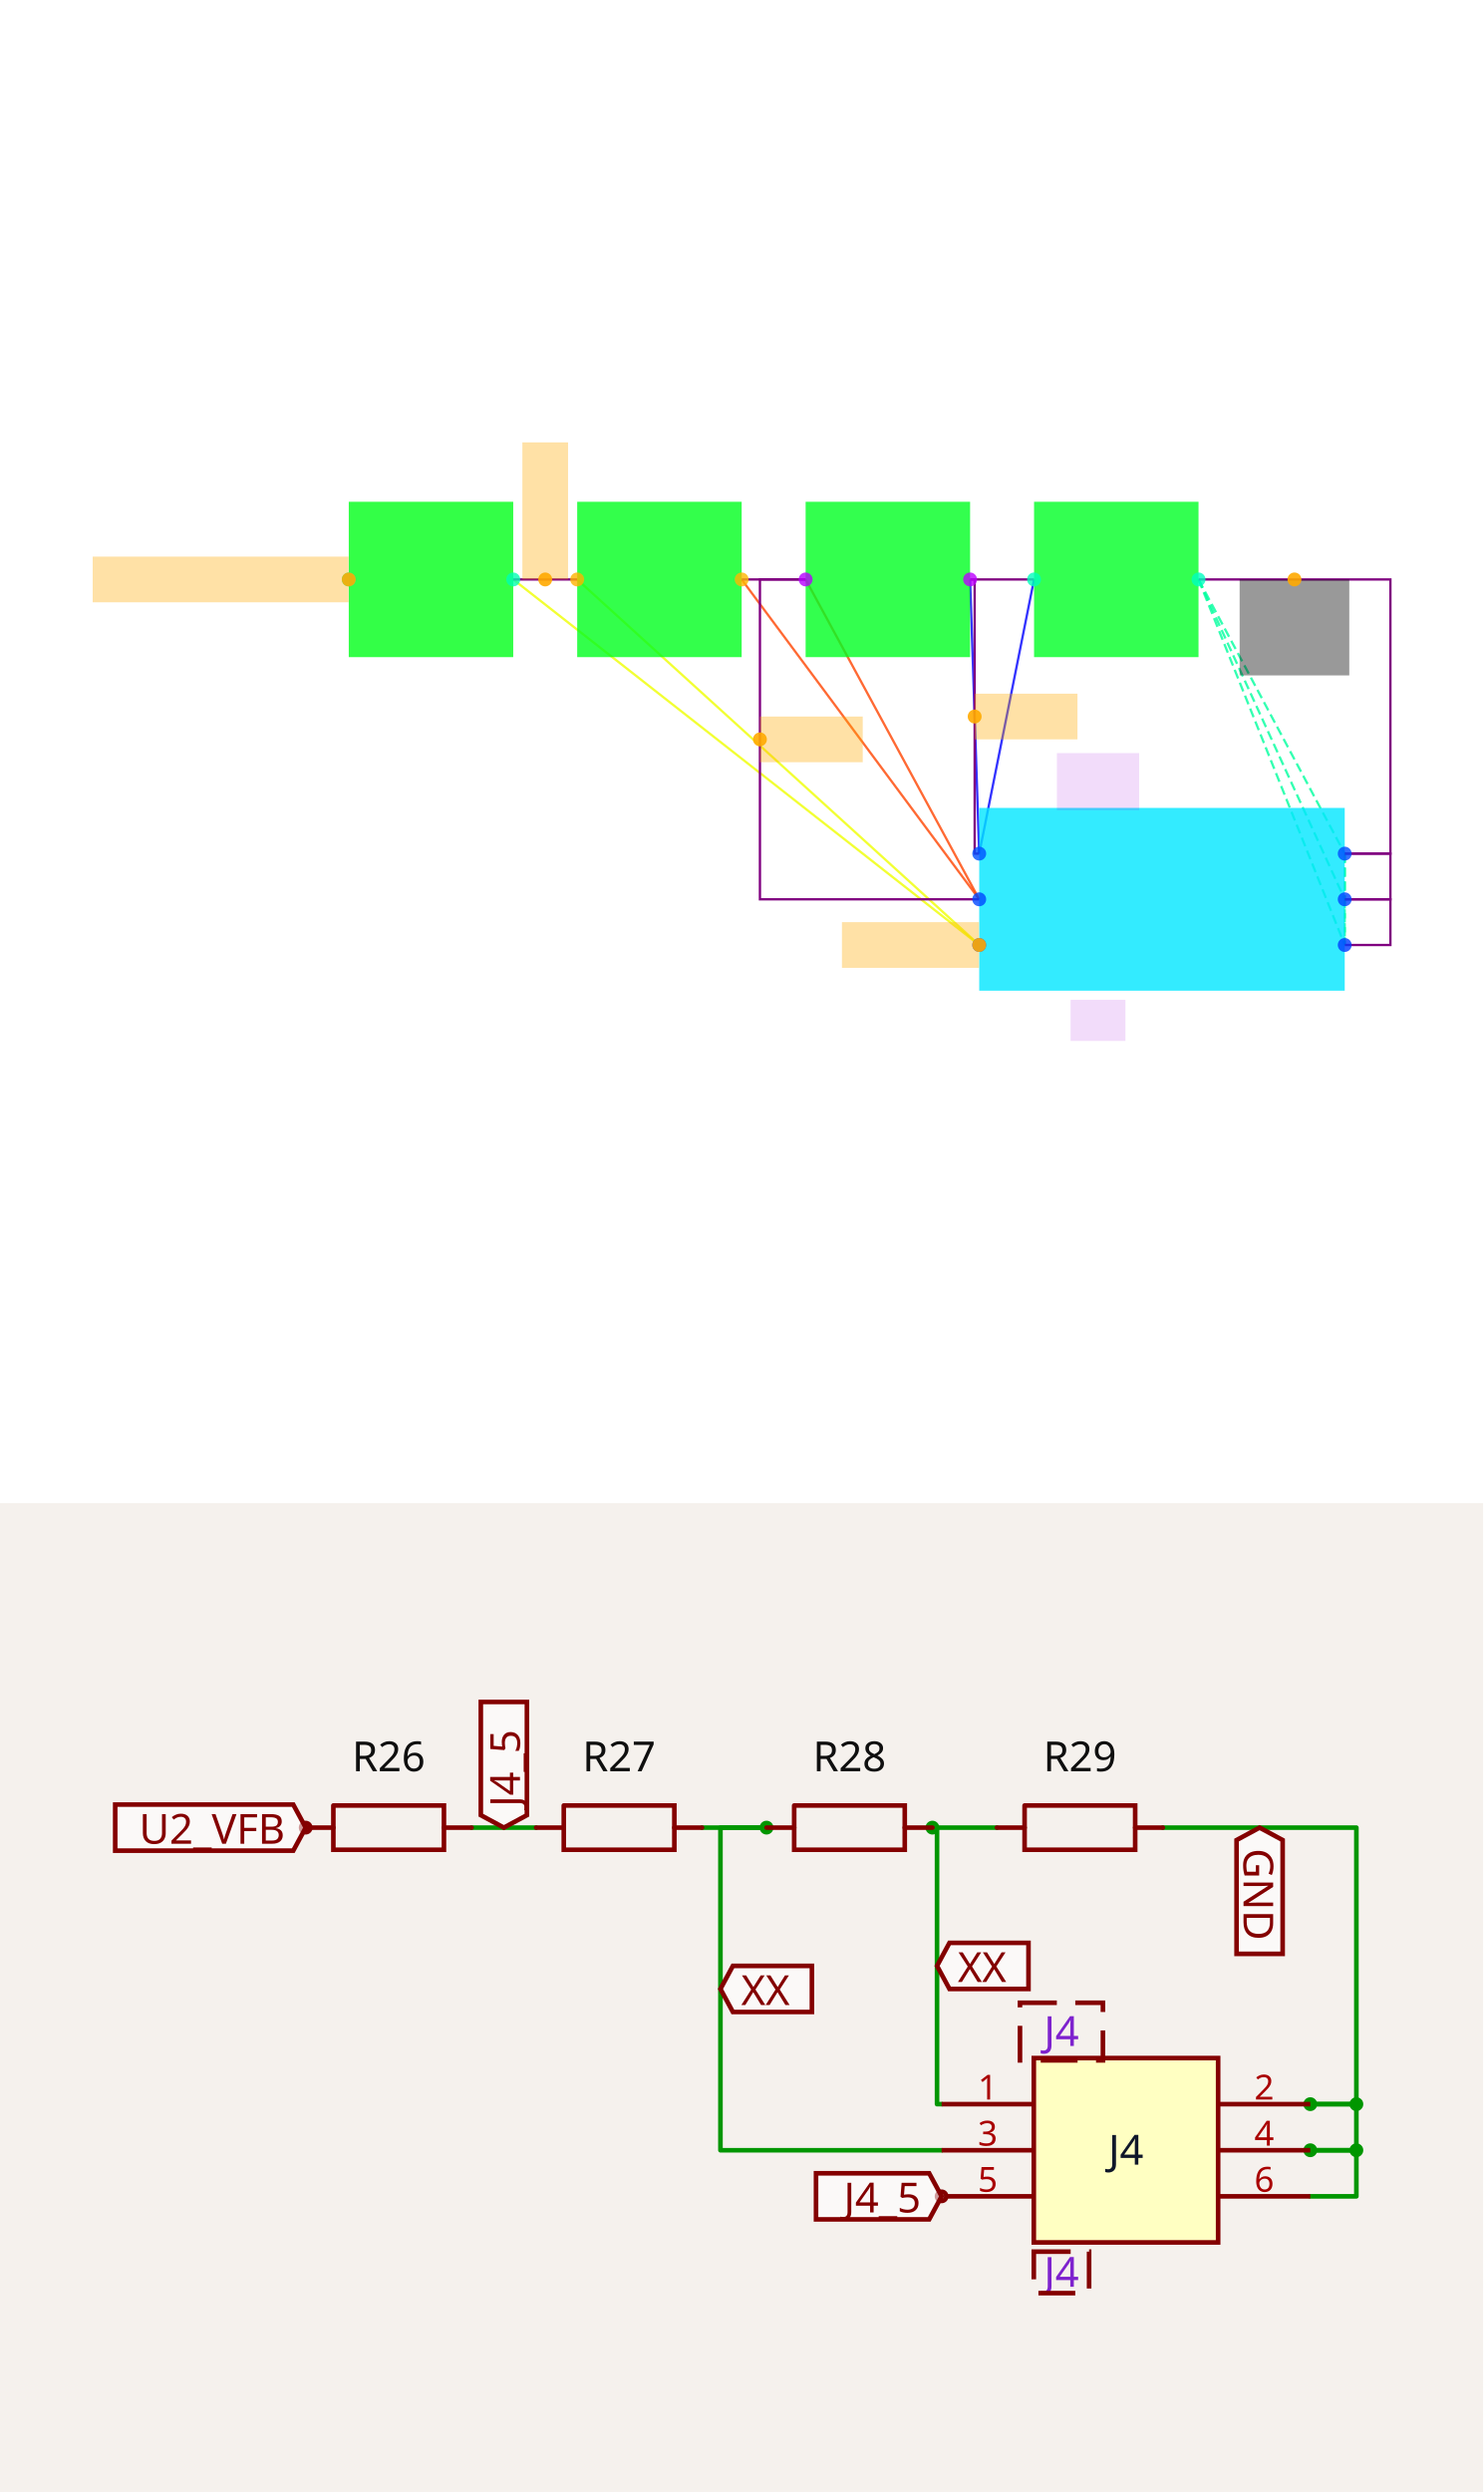
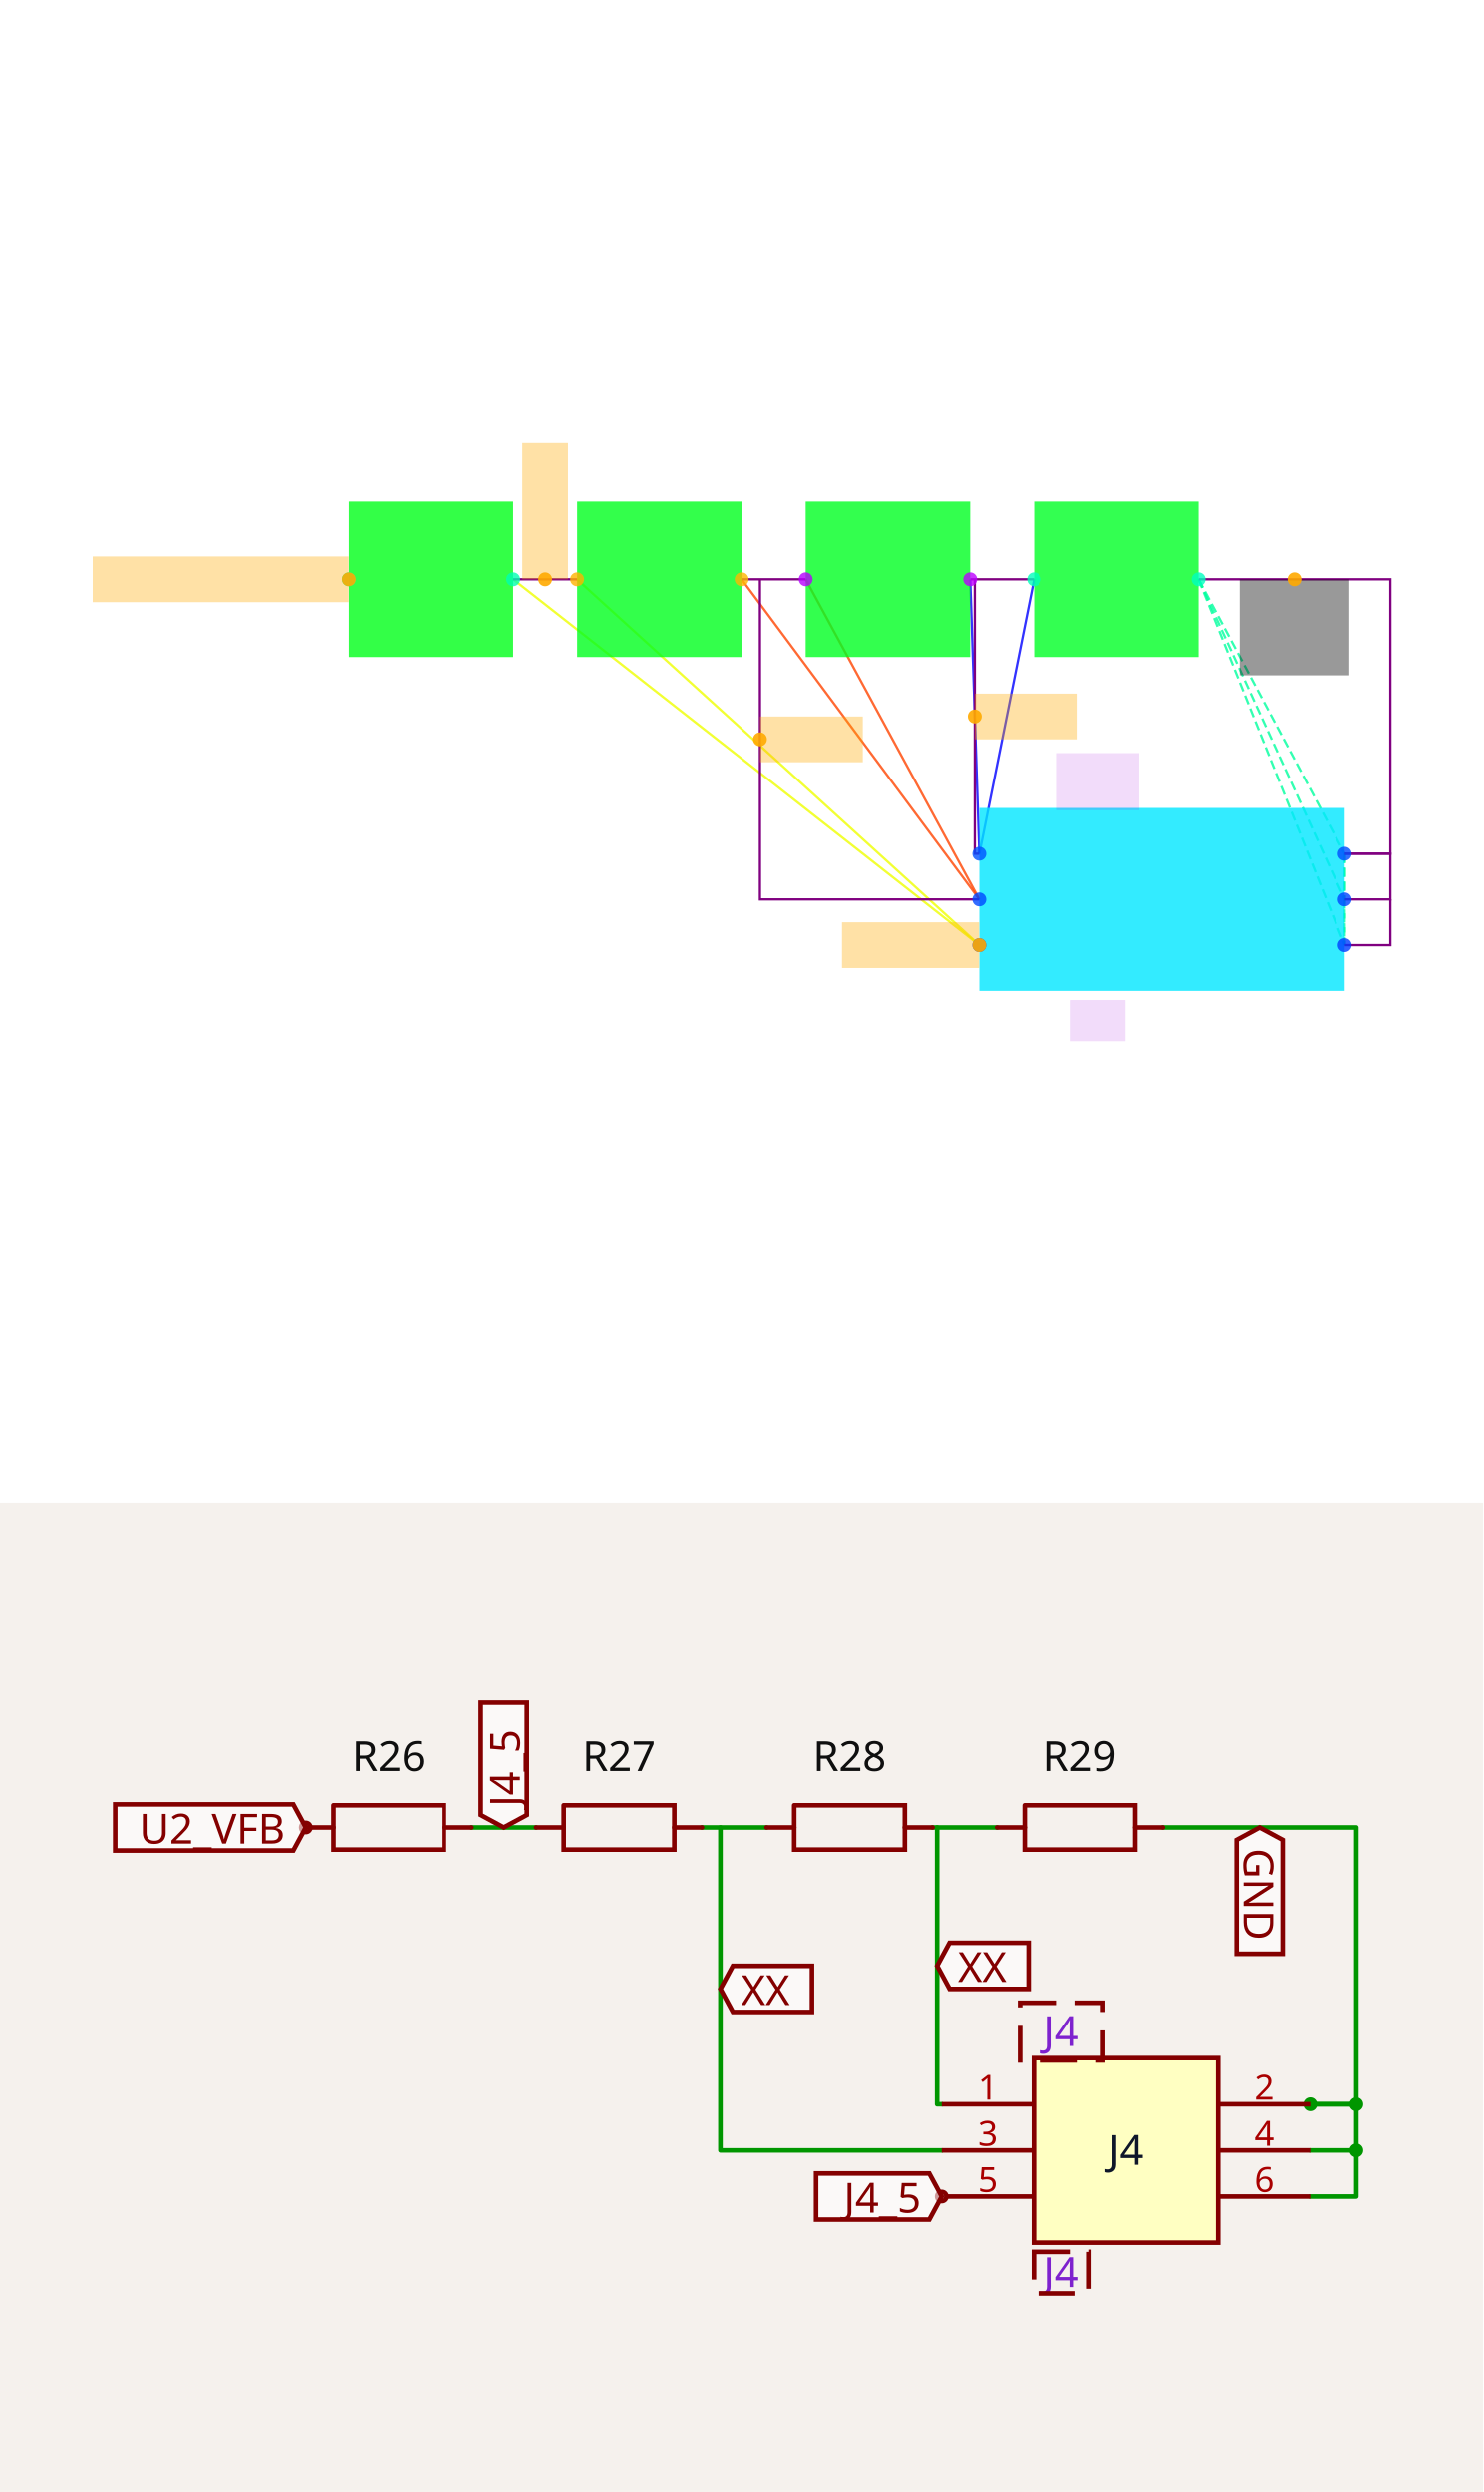
<svg xmlns="http://www.w3.org/2000/svg" width="1200" height="2016" viewBox="0 0 1200 2016" role="img" aria-label="Solver debug visualization on top and Circuit JSON schematic on the bottom">
  <g transform="translate(0, 0) scale(1.875, 1.875) translate(0, 0)">
    <rect width="100%" height="100%" fill="white" />
    <g>
      <polyline data-points="9.6,0.4 7.5600000000000005,2" data-type="line" data-label="" points="422.566,407.731 221.475,250.012" fill="none" stroke="hsl(64, 100%, 50%, 0.8)" stroke-width="1px" />
    </g>
    <g>
      <polyline data-points="9.6,0.4 7.839999999999999,2" data-type="line" data-label="" points="422.566,407.731 249.076,250.012" fill="none" stroke="hsl(64, 100%, 50%, 0.8)" stroke-width="1px" />
    </g>
    <g>
      <polyline data-points="9.6,0.6 8.559999999999999,2" data-type="line" data-label="" points="422.566,388.016 320.049,250.012" fill="none" stroke="hsl(16, 100%, 50%, 0.8)" stroke-width="1px" />
    </g>
    <g>
      <polyline data-points="9.6,0.6 8.84,2" data-type="line" data-label="" points="422.566,388.016 347.65,250.012" fill="none" stroke="hsl(16, 100%, 50%, 0.8)" stroke-width="1px" />
    </g>
    <g>
      <polyline data-points="9.6,0.8 9.559999999999999,2" data-type="line" data-label="" points="422.566,368.301 418.623,250.012" fill="none" stroke="hsl(240, 100%, 50%, 0.8)" stroke-width="1px" />
    </g>
    <g>
      <polyline data-points="9.6,0.8 9.84,2" data-type="line" data-label="" points="422.566,368.301 446.224,250.012" fill="none" stroke="hsl(240, 100%, 50%, 0.8)" stroke-width="1px" />
    </g>
    <g>
      <polyline data-points="10.559999999999999,2 11.200000000000001,0.8" data-type="line" data-label="" points="517.198,250.012 580.285,368.301" fill="none" stroke="hsl(157, 100%, 50%, 0.8)" stroke-width="1px" stroke-dasharray="4 2" />
    </g>
    <g>
      <polyline data-points="10.559999999999999,2 11.200000000000001,0.6" data-type="line" data-label="" points="517.198,250.012 580.285,388.016" fill="none" stroke="hsl(157, 100%, 50%, 0.8)" stroke-width="1px" stroke-dasharray="4 2" />
    </g>
    <g>
      <polyline data-points="10.559999999999999,2 11.200000000000001,0.4" data-type="line" data-label="" points="517.198,250.012 580.285,407.731" fill="none" stroke="hsl(157, 100%, 50%, 0.8)" stroke-width="1px" stroke-dasharray="4 2" />
    </g>
    <g>
      <polyline data-points="11.200000000000001,0.8 11.200000000000001,0.6" data-type="line" data-label="" points="580.285,368.301 580.285,388.016" fill="none" stroke="hsl(157, 100%, 50%, 0.8)" stroke-width="1px" stroke-dasharray="4 2" />
    </g>
    <g>
      <polyline data-points="11.200000000000001,0.8 11.200000000000001,0.4" data-type="line" data-label="" points="580.285,368.301 580.285,407.731" fill="none" stroke="hsl(157, 100%, 50%, 0.8)" stroke-width="1px" stroke-dasharray="4 2" />
    </g>
    <g>
      <polyline data-points="11.200000000000001,0.6 11.200000000000001,0.4" data-type="line" data-label="" points="580.285,388.016 580.285,407.731" fill="none" stroke="hsl(157, 100%, 50%, 0.8)" stroke-width="1px" stroke-dasharray="4 2" />
    </g>
    <g>
      <polyline data-points="7.839999999999999,2 7.5600000000000005,2" data-type="line" data-label="" points="249.076,250.012 221.475,250.012" fill="none" stroke="purple" stroke-width="1px" />
    </g>
    <g>
-       <polyline data-points="8.84,2 8.64,2 8.64,0.6 9.6,0.6" data-type="line" data-label="" points="347.65,250.012 327.935,250.012 327.935,388.016 422.566,388.016" fill="none" stroke="purple" stroke-width="1px" />
-     </g>
-     <g>
-       <polyline data-points="8.559999999999999,2 8.84,2" data-type="line" data-label="" points="320.049,250.012 347.65,250.012" fill="none" stroke="purple" stroke-width="1px" />
-     </g>
-     <g>
-       <polyline data-points="9.559999999999999,2 9.579999999999998,2 9.579999999999998,0.8 9.6,0.8" data-type="line" data-label="" points="418.623,250.012 420.595,250.012 420.595,368.301 422.566,368.301" fill="none" stroke="purple" stroke-width="1px" />
-     </g>
-     <g>
-       <polyline data-points="9.84,2 9.559999999999999,2" data-type="line" data-label="" points="446.224,250.012 418.623,250.012" fill="none" stroke="purple" stroke-width="1px" />
+       <polyline data-points="8.64,2 8.64,0.6 9.6,0.6" data-type="line" data-label="" points="327.935,250.012 327.935,388.016 422.566,388.016" fill="none" stroke="purple" stroke-width="1px" />
+     </g>
+     <g>
+       <polyline data-points="8.84,2 8.559999999999999,2" data-type="line" data-label="" points="347.65,250.012 320.049,250.012" fill="none" stroke="purple" stroke-width="1px" />
+     </g>
+     <g>
+       <polyline data-points="9.579999999999998,2 9.579999999999998,0.8 9.6,0.8" data-type="line" data-label="" points="420.595,250.012 420.595,368.301 422.566,368.301" fill="none" stroke="purple" stroke-width="1px" />
+     </g>
+     <g>
+       <polyline data-points="9.559999999999999,2 9.84,2" data-type="line" data-label="" points="418.623,250.012 446.224,250.012" fill="none" stroke="purple" stroke-width="1px" />
    </g>
    <g>
      <polyline data-points="11.200000000000001,0.6 11.4,0.6 11.4,0.8 11.200000000000001,0.8" data-type="line" data-label="" points="580.285,388.016 600,388.016 600,368.301 580.285,368.301" fill="none" stroke="purple" stroke-width="1px" />
    </g>
    <g>
-       <polyline data-points="11.200000000000001,0.4 11.4,0.4 11.4,0.6 11.200000000000001,0.6" data-type="line" data-label="" points="580.285,407.731 600,407.731 600,388.016 580.285,388.016" fill="none" stroke="purple" stroke-width="1px" />
+       <polyline data-points="11.200000000000001,0.4 11.4,0.4 11.4,0.6" data-type="line" data-label="" points="580.285,407.731 600,407.731 600,388.016" fill="none" stroke="purple" stroke-width="1px" />
    </g>
    <g>
      <polyline data-points="10.559999999999999,2 11.4,2 11.4,0.8 11.200000000000001,0.8" data-type="line" data-label="" points="517.198,250.012 600,250.012 600,368.301 580.285,368.301" fill="none" stroke="purple" stroke-width="1px" />
    </g>
    <g>
      <rect data-type="rect" data-label="R26" data-x="7.2" data-y="2" x="150.502" y="216.497" width="70.973" height="67.03" fill="hsl(126, 100%, 50%, 0.8)" stroke="black" stroke-width="0.01" />
    </g>
    <g>
      <rect data-type="rect" data-label="R27" data-x="8.2" data-y="2" x="249.076" y="216.497" width="70.973" height="67.03" fill="hsl(127, 100%, 50%, 0.8)" stroke="black" stroke-width="0.01" />
    </g>
    <g>
      <rect data-type="rect" data-label="R28" data-x="9.2" data-y="2" x="347.65" y="216.497" width="70.973" height="67.03" fill="hsl(128, 100%, 50%, 0.8)" stroke="black" stroke-width="0.01" />
    </g>
    <g>
      <rect data-type="rect" data-label="R29" data-x="10.2" data-y="2" x="446.224" y="216.497" width="70.973" height="67.03" fill="hsl(129, 100%, 50%, 0.8)" stroke="black" stroke-width="0.01" />
    </g>
    <g>
      <rect data-type="rect" data-label="J4" data-x="10.4" data-y="0.6" x="422.566" y="348.587" width="157.719" height="78.859" fill="hsl(186, 100%, 50%, 0.8)" stroke="black" stroke-width="0.01" />
    </g>
    <g>
      <rect data-type="rect" data-label="J4" data-x="10.12" data-y="0.07" x="461.996" y="431.389" width="23.658" height="17.743" fill="rgba(160, 0, 220, 0.14)" stroke="black" stroke-width="0.01" />
    </g>
    <g>
      <rect data-type="rect" data-label="J4" data-x="10.12" data-y="1.115" x="456.082" y="324.929" width="35.487" height="24.644" fill="rgba(160, 0, 220, 0.14)" stroke="black" stroke-width="0.01" />
    </g>
    <g>
      <rect data-type="rect" data-label="netId: U2_VFB globalConnNetId: connectivity_net3" data-x="6.278999999999999" data-y="2" x="40" y="240.155" width="110.403" height="19.715" fill="hsl(40, 100%, 50%, 0.35)" stroke="black" stroke-width="0.01" />
    </g>
    <g>
      <rect data-type="rect" data-label="netId: 4-Cell/J4-R27 globalConnNetId: connectivity_net0" data-x="9.299" data-y="0.4" x="363.323" y="397.874" width="59.145" height="19.715" fill="hsl(40, 100%, 50%, 0.35)" stroke="black" stroke-width="0.01" />
    </g>
    <g>
      <rect data-type="rect" data-label="netId: 4-Cell/J4-R27 globalConnNetId: connectivity_net0" data-x="7.699999999999999" data-y="2.3" x="225.418" y="190.868" width="19.715" height="59.145" fill="hsl(40, 100%, 50%, 0.35)" stroke="black" stroke-width="0.01" />
    </g>
    <g>
      <rect data-type="rect" data-label="netId: 3-Cell/J4-R28 globalConnNetId: connectivity_net1" data-x="8.865" data-y="1.3" x="327.935" y="309.157" width="44.358" height="19.715" fill="hsl(40, 100%, 50%, 0.35)" stroke="black" stroke-width="0.01" />
    </g>
    <g>
      <rect data-type="rect" data-label="netId: 2-Cell/J4-R28 globalConnNetId: connectivity_net2" data-x="9.804999999999998" data-y="1.4" x="420.595" y="299.299" width="44.358" height="19.715" fill="hsl(40, 100%, 50%, 0.35)" stroke="black" stroke-width="0.01" />
    </g>
    <g>
      <rect data-type="rect" data-label="netId: GND globalConnNetId: connectivity_net4" data-x="10.98" data-y="1.79" x="534.941" y="250.012" width="47.316" height="41.401" fill="#00000066" stroke="#000000" stroke-width="0.01" />
    </g>
    <g>
      <circle data-type="point" data-label="1 x-" data-x="6.84" data-y="2" cx="150.502" cy="250.012" r="3" fill="hsl(161, 100%, 50%, 0.8)" />
    </g>
    <g>
      <circle data-type="point" data-label="2 x+" data-x="7.5600000000000005" data-y="2" cx="221.475" cy="250.012" r="3" fill="hsl(162, 100%, 50%, 0.8)" />
    </g>
    <g>
      <circle data-type="point" data-label="1 x-" data-x="7.839999999999999" data-y="2" cx="249.076" cy="250.012" r="3" fill="hsl(42, 100%, 50%, 0.8)" />
    </g>
    <g>
      <circle data-type="point" data-label="2 x+" data-x="8.559999999999999" data-y="2" cx="320.049" cy="250.012" r="3" fill="hsl(43, 100%, 50%, 0.8)" />
    </g>
    <g>
      <circle data-type="point" data-label="1 x-" data-x="8.84" data-y="2" cx="347.65" cy="250.012" r="3" fill="hsl(283, 100%, 50%, 0.8)" />
    </g>
    <g>
      <circle data-type="point" data-label="2 x+" data-x="9.559999999999999" data-y="2" cx="418.623" cy="250.012" r="3" fill="hsl(284, 100%, 50%, 0.8)" />
    </g>
    <g>
      <circle data-type="point" data-label="1 x-" data-x="9.84" data-y="2" cx="446.224" cy="250.012" r="3" fill="hsl(164, 100%, 50%, 0.8)" />
    </g>
    <g>
      <circle data-type="point" data-label="2 x+" data-x="10.559999999999999" data-y="2" cx="517.198" cy="250.012" r="3" fill="hsl(165, 100%, 50%, 0.8)" />
    </g>
    <g>
      <circle data-type="point" data-label="1 x-" data-x="9.6" data-y="0.8" cx="422.566" cy="368.301" r="3" fill="hsl(221, 100%, 50%, 0.8)" />
    </g>
    <g>
      <circle data-type="point" data-label="2 x+" data-x="11.200000000000001" data-y="0.8" cx="580.285" cy="368.301" r="3" fill="hsl(222, 100%, 50%, 0.8)" />
    </g>
    <g>
      <circle data-type="point" data-label="3 x-" data-x="9.6" data-y="0.6" cx="422.566" cy="388.016" r="3" fill="hsl(223, 100%, 50%, 0.8)" />
    </g>
    <g>
      <circle data-type="point" data-label="4 x+" data-x="11.200000000000001" data-y="0.6" cx="580.285" cy="388.016" r="3" fill="hsl(224, 100%, 50%, 0.8)" />
    </g>
    <g>
      <circle data-type="point" data-label="5 x-" data-x="9.6" data-y="0.4" cx="422.566" cy="407.731" r="3" fill="hsl(225, 100%, 50%, 0.8)" />
    </g>
    <g>
      <circle data-type="point" data-label="6 x+" data-x="11.200000000000001" data-y="0.4" cx="580.285" cy="407.731" r="3" fill="hsl(226, 100%, 50%, 0.8)" />
    </g>
    <g>
      <circle data-type="point" data-label="anchorPoint orientation: x-" data-x="6.84" data-y="2" cx="150.502" cy="250.012" r="3" fill="hsl(40, 100%, 50%, 0.9)" />
    </g>
    <g>
      <circle data-type="point" data-label="anchorPoint orientation: x-" data-x="9.6" data-y="0.4" cx="422.566" cy="407.731" r="3" fill="hsl(40, 100%, 50%, 0.9)" />
    </g>
    <g>
      <circle data-type="point" data-label="anchorPoint orientation: y+" data-x="7.699999999999999" data-y="2" cx="235.275" cy="250.012" r="3" fill="hsl(40, 100%, 50%, 0.9)" />
    </g>
    <g>
      <circle data-type="point" data-label="anchorPoint orientation: x+" data-x="8.64" data-y="1.3" cx="327.935" cy="319.014" r="3" fill="hsl(40, 100%, 50%, 0.9)" />
    </g>
    <g>
      <circle data-type="point" data-label="anchorPoint orientation: x+" data-x="9.579999999999998" data-y="1.4" cx="420.595" cy="309.157" r="3" fill="hsl(40, 100%, 50%, 0.9)" />
    </g>
    <g>
      <circle data-type="point" data-label="anchorPoint orientation: y-" data-x="10.98" data-y="2" cx="558.599" cy="250.012" r="3" fill="hsl(40, 100%, 50%, 0.9)" />
    </g>
    <g id="crosshair" style="display: none">
      <line id="crosshair-h" y1="0" y2="640" stroke="#666" stroke-width="0.5" />
      <line id="crosshair-v" x1="0" x2="640" stroke="#666" stroke-width="0.5" />
      <text id="coordinates" font-family="monospace" font-size="12" fill="#666" />
    </g>
  </g>
  <g transform="translate(0, 1216)">
    <style>
              .boundary { fill: rgb(245, 241, 237); }
              .schematic-boundary { fill: none; stroke: #fff; }
              .component { fill: none; stroke: rgb(132, 0, 0); }
              .chip { fill: rgb(255, 255, 194); stroke: rgb(132, 0, 0); }
              .component-pin { fill: none; stroke: rgb(132, 0, 0); }
              .text { font-family: sans-serif; fill: rgb(0, 150, 0); }
              .pin-number { fill: rgb(169, 0, 0); }
              .port-label { fill: rgb(0, 100, 100); }
              .component-name { fill: rgb(0, 100, 100); }

            </style>
    <rect class="boundary" x="0" y="0" width="1200" height="800" />
    <g class="trace sch-trace" data-layer="base" data-circuit-json-type="schematic_trace" data-schematic-trace-id="schematic_trace_0__stack1">
      <path d="M 433.781 262.528 L 381.581 262.528" class="trace-invisible-hover-outline sch-trace-hitbox" stroke="rgb(0, 150, 0)" fill="none" stroke-width="29.828px" stroke-linecap="round" opacity="0" stroke-linejoin="round" />
      <path class="sch-trace-path" d="M 433.781 262.528 L 381.581 262.528" stroke="rgb(0, 150, 0)" fill="none" stroke-width="3.729px" stroke-linecap="round" stroke-linejoin="round" />
    </g>
    <g class="trace sch-trace" data-layer="base" data-circuit-json-type="schematic_trace" data-schematic-trace-id="schematic_trace_1__stack1">
-       <path d="M 620.209 262.528 L 582.923 262.528 L 582.923 523.527 L 761.894 523.527" class="trace-invisible-hover-outline sch-trace-hitbox" stroke="rgb(0, 150, 0)" fill="none" stroke-width="29.828px" stroke-linecap="round" opacity="0" stroke-linejoin="round" />
-       <path class="sch-trace-path" d="M 620.209 262.528 L 582.923 262.528 L 582.923 523.527 L 761.894 523.527" stroke="rgb(0, 150, 0)" fill="none" stroke-width="3.729px" stroke-linecap="round" stroke-linejoin="round" />
+       <path d="M 582.923 262.528 L 582.923 523.527 L 761.894 523.527" class="trace-invisible-hover-outline sch-trace-hitbox" stroke="rgb(0, 150, 0)" fill="none" stroke-width="29.828px" stroke-linecap="round" opacity="0" stroke-linejoin="round" />
+       <path class="sch-trace-path" d="M 582.923 262.528 L 582.923 523.527 L 761.894 523.527" stroke="rgb(0, 150, 0)" fill="none" stroke-width="3.729px" stroke-linecap="round" stroke-linejoin="round" />
    </g>
    <g class="trace sch-trace" data-layer="base" data-circuit-json-type="schematic_trace" data-schematic-trace-id="schematic_trace_2__stack1">
-       <path d="M 568.009 262.528 L 620.209 262.528" class="trace-invisible-hover-outline sch-trace-hitbox" stroke="rgb(0, 150, 0)" fill="none" stroke-width="29.828px" stroke-linecap="round" opacity="0" stroke-linejoin="round" />
-       <path class="sch-trace-path" d="M 568.009 262.528 L 620.209 262.528" stroke="rgb(0, 150, 0)" fill="none" stroke-width="3.729px" stroke-linecap="round" stroke-linejoin="round" />
+       <path d="M 620.209 262.528 L 568.009 262.528" class="trace-invisible-hover-outline sch-trace-hitbox" stroke="rgb(0, 150, 0)" fill="none" stroke-width="29.828px" stroke-linecap="round" opacity="0" stroke-linejoin="round" />
+       <path class="sch-trace-path" d="M 620.209 262.528 L 568.009 262.528" stroke="rgb(0, 150, 0)" fill="none" stroke-width="3.729px" stroke-linecap="round" stroke-linejoin="round" />
    </g>
    <g class="trace sch-trace" data-layer="base" data-circuit-json-type="schematic_trace" data-schematic-trace-id="schematic_trace_3__stack1">
-       <path d="M 754.437 262.528 L 758.166 262.528 L 758.166 486.242 L 761.894 486.242" class="trace-invisible-hover-outline sch-trace-hitbox" stroke="rgb(0, 150, 0)" fill="none" stroke-width="29.828px" stroke-linecap="round" opacity="0" stroke-linejoin="round" />
-       <path class="sch-trace-path" d="M 754.437 262.528 L 758.166 262.528 L 758.166 486.242 L 761.894 486.242" stroke="rgb(0, 150, 0)" fill="none" stroke-width="3.729px" stroke-linecap="round" stroke-linejoin="round" />
+       <path d="M 758.166 262.528 L 758.166 486.242 L 761.894 486.242" class="trace-invisible-hover-outline sch-trace-hitbox" stroke="rgb(0, 150, 0)" fill="none" stroke-width="29.828px" stroke-linecap="round" opacity="0" stroke-linejoin="round" />
+       <path class="sch-trace-path" d="M 758.166 262.528 L 758.166 486.242 L 761.894 486.242" stroke="rgb(0, 150, 0)" fill="none" stroke-width="3.729px" stroke-linecap="round" stroke-linejoin="round" />
    </g>
    <g class="trace sch-trace" data-layer="base" data-circuit-json-type="schematic_trace" data-schematic-trace-id="schematic_trace_4__stack1">
-       <path d="M 806.637 262.528 L 754.437 262.528" class="trace-invisible-hover-outline sch-trace-hitbox" stroke="rgb(0, 150, 0)" fill="none" stroke-width="29.828px" stroke-linecap="round" opacity="0" stroke-linejoin="round" />
-       <path class="sch-trace-path" d="M 806.637 262.528 L 754.437 262.528" stroke="rgb(0, 150, 0)" fill="none" stroke-width="3.729px" stroke-linecap="round" stroke-linejoin="round" />
+       <path d="M 754.437 262.528 L 806.637 262.528" class="trace-invisible-hover-outline sch-trace-hitbox" stroke="rgb(0, 150, 0)" fill="none" stroke-width="29.828px" stroke-linecap="round" opacity="0" stroke-linejoin="round" />
+       <path class="sch-trace-path" d="M 754.437 262.528 L 806.637 262.528" stroke="rgb(0, 150, 0)" fill="none" stroke-width="3.729px" stroke-linecap="round" stroke-linejoin="round" />
    </g>
    <g class="trace sch-trace" data-layer="base" data-circuit-json-type="schematic_trace" data-schematic-trace-id="schematic_trace_5__stack1">
      <path d="M 1060.179 523.527 L 1097.465 523.527 L 1097.465 486.242 L 1060.179 486.242" class="trace-invisible-hover-outline sch-trace-hitbox" stroke="rgb(0, 150, 0)" fill="none" stroke-width="29.828px" stroke-linecap="round" opacity="0" stroke-linejoin="round" />
      <path class="sch-trace-path" d="M 1060.179 523.527 L 1097.465 523.527 L 1097.465 486.242 L 1060.179 486.242" stroke="rgb(0, 150, 0)" fill="none" stroke-width="3.729px" stroke-linecap="round" stroke-linejoin="round" />
    </g>
    <g class="trace sch-trace" data-layer="base" data-circuit-json-type="schematic_trace" data-schematic-trace-id="schematic_trace_6__stack1">
-       <path d="M 1060.179 560.813 L 1097.465 560.813 L 1097.465 523.527 L 1060.179 523.527" class="trace-invisible-hover-outline sch-trace-hitbox" stroke="rgb(0, 150, 0)" fill="none" stroke-width="29.828px" stroke-linecap="round" opacity="0" stroke-linejoin="round" />
-       <path class="sch-trace-path" d="M 1060.179 560.813 L 1097.465 560.813 L 1097.465 523.527 L 1060.179 523.527" stroke="rgb(0, 150, 0)" fill="none" stroke-width="3.729px" stroke-linecap="round" stroke-linejoin="round" />
+       <path d="M 1060.179 560.813 L 1097.465 560.813 L 1097.465 523.527" class="trace-invisible-hover-outline sch-trace-hitbox" stroke="rgb(0, 150, 0)" fill="none" stroke-width="29.828px" stroke-linecap="round" opacity="0" stroke-linejoin="round" />
+       <path class="sch-trace-path" d="M 1060.179 560.813 L 1097.465 560.813 L 1097.465 523.527" stroke="rgb(0, 150, 0)" fill="none" stroke-width="3.729px" stroke-linecap="round" stroke-linejoin="round" />
    </g>
    <g class="trace sch-trace" data-layer="base" data-circuit-json-type="schematic_trace" data-schematic-trace-id="schematic_trace_7__stack1">
      <path d="M 940.865 262.528 L 1097.465 262.528 L 1097.465 486.242 L 1060.179 486.242" class="trace-invisible-hover-outline sch-trace-hitbox" stroke="rgb(0, 150, 0)" fill="none" stroke-width="29.828px" stroke-linecap="round" opacity="0" stroke-linejoin="round" />
      <path class="sch-trace-path" d="M 940.865 262.528 L 1097.465 262.528 L 1097.465 486.242 L 1060.179 486.242" stroke="rgb(0, 150, 0)" fill="none" stroke-width="3.729px" stroke-linecap="round" stroke-linejoin="round" />
    </g>
    <g class="trace-overlays sch-trace-overlays" data-layer="overlay" data-circuit-json-type="schematic_trace" data-schematic-trace-id="schematic_trace_0__stack1" />
-     <g class="trace-overlays sch-trace-overlays" data-layer="overlay" data-circuit-json-type="schematic_trace" data-schematic-trace-id="schematic_trace_1__stack1">
-       <circle cx="620.209" cy="262.528" r="5.593" class="trace-junction sch-trace-junction" fill="rgb(0, 150, 0)" />
-     </g>
+     <g class="trace-overlays sch-trace-overlays" data-layer="overlay" data-circuit-json-type="schematic_trace" data-schematic-trace-id="schematic_trace_1__stack1" />
    <g class="trace-overlays sch-trace-overlays" data-layer="overlay" data-circuit-json-type="schematic_trace" data-schematic-trace-id="schematic_trace_2__stack1" />
-     <g class="trace-overlays sch-trace-overlays" data-layer="overlay" data-circuit-json-type="schematic_trace" data-schematic-trace-id="schematic_trace_3__stack1">
-       <circle cx="754.437" cy="262.528" r="5.593" class="trace-junction sch-trace-junction" fill="rgb(0, 150, 0)" />
-     </g>
+     <g class="trace-overlays sch-trace-overlays" data-layer="overlay" data-circuit-json-type="schematic_trace" data-schematic-trace-id="schematic_trace_3__stack1" />
    <g class="trace-overlays sch-trace-overlays" data-layer="overlay" data-circuit-json-type="schematic_trace" data-schematic-trace-id="schematic_trace_4__stack1" />
    <g class="trace-overlays sch-trace-overlays" data-layer="overlay" data-circuit-json-type="schematic_trace" data-schematic-trace-id="schematic_trace_5__stack1">
-       <circle cx="1060.179" cy="523.527" r="5.593" class="trace-junction sch-trace-junction" fill="rgb(0, 150, 0)" />
      <circle cx="1097.465" cy="523.527" r="5.593" class="trace-junction sch-trace-junction" fill="rgb(0, 150, 0)" />
      <circle cx="1097.465" cy="486.242" r="5.593" class="trace-junction sch-trace-junction" fill="rgb(0, 150, 0)" />
      <circle cx="1060.179" cy="486.242" r="5.593" class="trace-junction sch-trace-junction" fill="rgb(0, 150, 0)" />
    </g>
    <g class="trace-overlays sch-trace-overlays" data-layer="overlay" data-circuit-json-type="schematic_trace" data-schematic-trace-id="schematic_trace_6__stack1" />
    <g class="trace-overlays sch-trace-overlays" data-layer="overlay" data-circuit-json-type="schematic_trace" data-schematic-trace-id="schematic_trace_7__stack1" />
    <g class="sch-component" data-circuit-json-type="schematic_component" data-schematic-component-id="schematic_component_0__stack1">
      <rect class="component-overlay sch-component-overlay" x="247.353" y="244.635" width="134.228" height="35.785" fill="transparent" />
      <path class="sch-component-symbol-path" d="M 247.353 262.528 L 269.729 262.528" stroke="rgb(132, 0, 0)" fill="none" stroke-width="3.729px" stroke-linecap="round" />
      <path class="sch-component-symbol-path" d="M 359.205 262.528 L 381.581 262.528" stroke="rgb(132, 0, 0)" fill="none" stroke-width="3.729px" stroke-linecap="round" />
      <path class="sch-component-symbol-path" d="M 269.729 244.635 L 359.205 244.635 L 359.205 280.421 L 269.729 280.421 L 269.729 244.635" stroke="rgb(132, 0, 0)" fill="none" stroke-width="3.729px" stroke-linecap="round" />
      <text class="sch-component-name sch-component-text" x="314.467" y="226.734" stroke="rgb(245, 241, 237)" stroke-width="3.729px" paint-order="stroke" fill="rgb(15, 15, 15)" font-family="sans-serif" text-anchor="middle" dominant-baseline="ideographic" font-size="33.557px">R26</text>
      <text class="sch-component-text" x="314.467" y="298.322" fill="rgb(15, 15, 15)" font-family="sans-serif" text-anchor="middle" dominant-baseline="hanging" font-size="33.557px" />
      <circle class="component-pin sch-component-pin" cx="247.353" cy="262.528" r="3.729px" stroke-width="3.729px" fill="none" stroke="rgb(132, 0, 0)" />
    </g>
    <g class="sch-component" data-circuit-json-type="schematic_component" data-schematic-component-id="schematic_component_1__stack1">
      <rect class="component-overlay sch-component-overlay" x="433.781" y="244.635" width="134.228" height="35.785" fill="transparent" />
      <path class="sch-component-symbol-path" d="M 433.781 262.528 L 456.157 262.528" stroke="rgb(132, 0, 0)" fill="none" stroke-width="3.729px" stroke-linecap="round" />
      <path class="sch-component-symbol-path" d="M 545.633 262.528 L 568.009 262.528" stroke="rgb(132, 0, 0)" fill="none" stroke-width="3.729px" stroke-linecap="round" />
      <path class="sch-component-symbol-path" d="M 456.157 244.635 L 545.633 244.635 L 545.633 280.421 L 456.157 280.421 L 456.157 244.635" stroke="rgb(132, 0, 0)" fill="none" stroke-width="3.729px" stroke-linecap="round" />
      <text class="sch-component-name sch-component-text" x="500.895" y="226.734" stroke="rgb(245, 241, 237)" stroke-width="3.729px" paint-order="stroke" fill="rgb(15, 15, 15)" font-family="sans-serif" text-anchor="middle" dominant-baseline="ideographic" font-size="33.557px">R27</text>
      <text class="sch-component-text" x="500.895" y="298.322" fill="rgb(15, 15, 15)" font-family="sans-serif" text-anchor="middle" dominant-baseline="hanging" font-size="33.557px" />
    </g>
    <g class="sch-component" data-circuit-json-type="schematic_component" data-schematic-component-id="schematic_component_2__stack1">
      <rect class="component-overlay sch-component-overlay" x="620.209" y="244.635" width="134.228" height="35.785" fill="transparent" />
      <path class="sch-component-symbol-path" d="M 620.209 262.528 L 642.585 262.528" stroke="rgb(132, 0, 0)" fill="none" stroke-width="3.729px" stroke-linecap="round" />
      <path class="sch-component-symbol-path" d="M 732.061 262.528 L 754.437 262.528" stroke="rgb(132, 0, 0)" fill="none" stroke-width="3.729px" stroke-linecap="round" />
      <path class="sch-component-symbol-path" d="M 642.585 244.635 L 732.061 244.635 L 732.061 280.421 L 642.585 280.421 L 642.585 244.635" stroke="rgb(132, 0, 0)" fill="none" stroke-width="3.729px" stroke-linecap="round" />
      <text class="sch-component-name sch-component-text" x="687.323" y="226.734" stroke="rgb(245, 241, 237)" stroke-width="3.729px" paint-order="stroke" fill="rgb(15, 15, 15)" font-family="sans-serif" text-anchor="middle" dominant-baseline="ideographic" font-size="33.557px">R28</text>
      <text class="sch-component-text" x="687.323" y="298.322" fill="rgb(15, 15, 15)" font-family="sans-serif" text-anchor="middle" dominant-baseline="hanging" font-size="33.557px" />
    </g>
    <g class="sch-component" data-circuit-json-type="schematic_component" data-schematic-component-id="schematic_component_3__stack1">
      <rect class="component-overlay sch-component-overlay" x="806.637" y="244.635" width="134.228" height="35.785" fill="transparent" />
      <path class="sch-component-symbol-path" d="M 806.637 262.528 L 829.013 262.528" stroke="rgb(132, 0, 0)" fill="none" stroke-width="3.729px" stroke-linecap="round" />
      <path class="sch-component-symbol-path" d="M 918.489 262.528 L 940.865 262.528" stroke="rgb(132, 0, 0)" fill="none" stroke-width="3.729px" stroke-linecap="round" />
      <path class="sch-component-symbol-path" d="M 829.013 244.635 L 918.489 244.635 L 918.489 280.421 L 829.013 280.421 L 829.013 244.635" stroke="rgb(132, 0, 0)" fill="none" stroke-width="3.729px" stroke-linecap="round" />
      <text class="sch-component-name sch-component-text" x="873.751" y="226.734" stroke="rgb(245, 241, 237)" stroke-width="3.729px" paint-order="stroke" fill="rgb(15, 15, 15)" font-family="sans-serif" text-anchor="middle" dominant-baseline="ideographic" font-size="33.557px">R29</text>
      <text class="sch-component-text" x="873.751" y="298.322" fill="rgb(15, 15, 15)" font-family="sans-serif" text-anchor="middle" dominant-baseline="hanging" font-size="33.557px" />
    </g>
    <g class="sch-component" data-circuit-json-type="schematic_component" data-schematic-component-id="schematic_component_4__stack1">
      <rect class="component chip sch-component-body" x="836.465" y="448.956" width="149.142" height="149.142" stroke-width="3.729px" fill="rgb(255, 255, 194)" stroke="rgb(132, 0, 0)" />
      <rect class="component-overlay sch-component-overlay" x="836.465" y="448.956" width="149.142" height="149.142" fill="transparent" />
      <text class="sch-text" x="911.037" y="523.527" fill="#0f172a" text-anchor="middle" dominant-baseline="middle" font-family="sans-serif" font-size="33.557px" transform="rotate(0, 911.0365, 523.5272)">J4</text>
      <line class="component-pin sch-component-pin sch-port-line" x1="836.465" y1="486.242" x2="761.894" y2="486.242" stroke-width="3.729px" />
      <g class="sch-port" data-schematic-port-id="source_port_4_0__stack1">
        <rect x="758.166" y="482.513" width="7.457" height="7.457" opacity="0" />
      </g>
      <text class="pin-number sch-pin-number" x="799.18" y="482.513" style="font-family: sans-serif;" fill="rgb(169, 0, 0)" text-anchor="middle" dominant-baseline="auto" font-size="27.964px" transform="">1</text>
      <line class="component-pin sch-component-pin sch-port-line" x1="985.608" y1="486.242" x2="1060.179" y2="486.242" stroke-width="3.729px" />
      <g class="sch-port" data-schematic-port-id="source_port_4_1__stack1">
        <rect x="1056.45" y="482.513" width="7.457" height="7.457" opacity="0" />
      </g>
      <text class="pin-number sch-pin-number" x="1022.893" y="482.513" style="font-family: sans-serif;" fill="rgb(169, 0, 0)" text-anchor="middle" dominant-baseline="auto" font-size="27.964px" transform="">2</text>
      <line class="component-pin sch-component-pin sch-port-line" x1="836.465" y1="523.527" x2="761.894" y2="523.527" stroke-width="3.729px" />
      <g class="sch-port" data-schematic-port-id="source_port_4_2__stack1">
        <rect x="758.166" y="519.799" width="7.457" height="7.457" opacity="0" />
      </g>
      <text class="pin-number sch-pin-number" x="799.18" y="519.799" style="font-family: sans-serif;" fill="rgb(169, 0, 0)" text-anchor="middle" dominant-baseline="auto" font-size="27.964px" transform="">3</text>
      <line class="component-pin sch-component-pin sch-port-line" x1="985.608" y1="523.527" x2="1060.179" y2="523.527" stroke-width="3.729px" />
      <g class="sch-port" data-schematic-port-id="source_port_4_3__stack1">
        <rect x="1056.45" y="519.799" width="7.457" height="7.457" opacity="0" />
      </g>
      <text class="pin-number sch-pin-number" x="1022.893" y="519.799" style="font-family: sans-serif;" fill="rgb(169, 0, 0)" text-anchor="middle" dominant-baseline="auto" font-size="27.964px" transform="">4</text>
      <line class="component-pin sch-component-pin sch-port-line" x1="836.465" y1="560.813" x2="765.623" y2="560.813" stroke-width="3.729px" />
      <g class="sch-port" data-schematic-port-id="source_port_4_4__stack1">
        <circle class="component-pin sch-component-pin sch-port-terminal" cx="761.894" cy="560.813" r="3.729" stroke-width="3.729px" />
        <rect x="758.166" y="557.084" width="7.457" height="7.457" opacity="0" />
      </g>
      <text class="pin-number sch-pin-number" x="799.18" y="557.084" style="font-family: sans-serif;" fill="rgb(169, 0, 0)" text-anchor="middle" dominant-baseline="auto" font-size="27.964px" transform="">5</text>
      <line class="component-pin sch-component-pin sch-port-line" x1="985.608" y1="560.813" x2="1060.179" y2="560.813" stroke-width="3.729px" />
      <g class="sch-port" data-schematic-port-id="source_port_4_5__stack1">
        <rect x="1056.45" y="557.084" width="7.457" height="7.457" opacity="0" />
      </g>
      <text class="pin-number sch-pin-number" x="1022.893" y="557.084" style="font-family: sans-serif;" fill="rgb(169, 0, 0)" text-anchor="middle" dominant-baseline="auto" font-size="27.964px" transform="">6</text>
    </g>
    <g class="schematic-port-hover sch-port-hover" data-schematic-port-id="source_port_0_0__stack1">
      <circle cx="258.538" cy="262.528" r="7.457" fill="red" opacity="0" />
    </g>
    <g class="schematic-port-hover sch-port-hover" data-schematic-port-id="source_port_0_1__stack1">
      <circle cx="392.767" cy="262.528" r="7.457" fill="red" opacity="0" />
    </g>
    <g class="schematic-port-hover sch-port-hover" data-schematic-port-id="source_port_1_0__stack1">
      <circle cx="444.966" cy="262.528" r="7.457" fill="red" opacity="0" />
    </g>
    <g class="schematic-port-hover sch-port-hover" data-schematic-port-id="source_port_1_1__stack1">
      <circle cx="579.195" cy="262.528" r="7.457" fill="red" opacity="0" />
    </g>
    <g class="schematic-port-hover sch-port-hover" data-schematic-port-id="source_port_2_0__stack1">
      <circle cx="631.394" cy="262.528" r="7.457" fill="red" opacity="0" />
    </g>
    <g class="schematic-port-hover sch-port-hover" data-schematic-port-id="source_port_2_1__stack1">
      <circle cx="765.623" cy="262.528" r="7.457" fill="red" opacity="0" />
    </g>
    <g class="schematic-port-hover sch-port-hover" data-schematic-port-id="source_port_3_0__stack1">
      <circle cx="817.823" cy="262.528" r="7.457" fill="red" opacity="0" />
    </g>
    <g class="schematic-port-hover sch-port-hover" data-schematic-port-id="source_port_3_1__stack1">
      <circle cx="952.051" cy="262.528" r="7.457" fill="red" opacity="0" />
    </g>
    <g class="schematic-port-hover sch-port-hover" data-schematic-port-id="source_port_4_0__stack1">
      <circle cx="761.894" cy="486.242" r="7.457" fill="red" opacity="0" />
    </g>
    <g class="schematic-port-hover sch-port-hover" data-schematic-port-id="source_port_4_1__stack1">
      <circle cx="1060.179" cy="486.242" r="7.457" fill="red" opacity="0" />
    </g>
    <g class="schematic-port-hover sch-port-hover" data-schematic-port-id="source_port_4_2__stack1">
      <circle cx="761.894" cy="523.527" r="7.457" fill="red" opacity="0" />
    </g>
    <g class="schematic-port-hover sch-port-hover" data-schematic-port-id="source_port_4_3__stack1">
      <circle cx="1060.179" cy="523.527" r="7.457" fill="red" opacity="0" />
    </g>
    <g class="schematic-port-hover sch-port-hover" data-schematic-port-id="source_port_4_4__stack1">
      <circle cx="761.894" cy="560.813" r="7.457" fill="red" opacity="0" />
    </g>
    <g class="schematic-port-hover sch-port-hover" data-schematic-port-id="source_port_4_5__stack1">
      <circle cx="1060.179" cy="560.813" r="7.457" fill="red" opacity="0" />
    </g>
    <path class="net-label sch-net-label" data-circuit-json-type="schematic_net_label" data-schematic-net-label-id="schematic_net_label_0__stack1" d="     M 247.353,262.528     L 237.286,281.171     L 93.214,281.171     L 93.214,243.885     L 237.286,243.885     Z   " fill="rgba(255, 255, 255, 0.6)" stroke="rgb(132, 0, 0)" stroke-width="3.729px" />
    <text class="net-label-text sch-net-label-text" data-circuit-json-type="schematic_net_label" data-schematic-net-label-id="schematic_net_label_0__stack1" x="230.574" y="262.528" fill="rgb(132, 0, 0)" text-anchor="end" dominant-baseline="central" font-family="sans-serif" font-variant-numeric="tabular-nums" font-size="33.557px" transform="">U2_VFB</text>
    <path class="net-label sch-net-label" data-circuit-json-type="schematic_net_label" data-schematic-net-label-id="schematic_net_label_1__stack1" d="     M 761.894,560.813     L 751.827,579.456     L 660.254,579.456     L 660.254,542.17     L 751.827,542.17     Z   " fill="rgba(255, 255, 255, 0.6)" stroke="rgb(132, 0, 0)" stroke-width="3.729px" />
    <text class="net-label-text sch-net-label-text" data-circuit-json-type="schematic_net_label" data-schematic-net-label-id="schematic_net_label_1__stack1" x="745.116" y="560.813" fill="rgb(132, 0, 0)" text-anchor="end" dominant-baseline="central" font-family="sans-serif" font-variant-numeric="tabular-nums" font-size="33.557px" transform="">J4_5</text>
    <path class="net-label sch-net-label" data-circuit-json-type="schematic_net_label" data-schematic-net-label-id="schematic_net_label_2__stack1" d="     M 407.681,262.528     L 389.038,252.461     L 389.038,160.887     L 426.324,160.887     L 426.324,252.461     Z   " fill="rgba(255, 255, 255, 0.6)" stroke="rgb(132, 0, 0)" stroke-width="3.729px" />
    <text class="net-label-text sch-net-label-text" data-circuit-json-type="schematic_net_label" data-schematic-net-label-id="schematic_net_label_2__stack1" x="407.681" y="245.749" fill="rgb(132, 0, 0)" text-anchor="start" dominant-baseline="central" font-family="sans-serif" font-variant-numeric="tabular-nums" font-size="33.557px" transform="rotate(-90 407.6808 245.7494)">J4_5</text>
    <path class="net-label sch-net-label" data-circuit-json-type="schematic_net_label" data-schematic-net-label-id="schematic_net_label_3__stack1" d="     M 582.923,393.028     L 592.99,374.385     L 656.923,374.385     L 656.923,411.67     L 592.99,411.67     Z   " fill="rgba(255, 255, 255, 0.6)" stroke="rgb(132, 0, 0)" stroke-width="3.729px" />
    <text class="net-label-text sch-net-label-text" data-circuit-json-type="schematic_net_label" data-schematic-net-label-id="schematic_net_label_3__stack1" x="599.702" y="393.028" fill="rgb(132, 0, 0)" text-anchor="start" dominant-baseline="central" font-family="sans-serif" font-variant-numeric="tabular-nums" font-size="33.557px" transform="">XX</text>
    <path class="net-label sch-net-label" data-circuit-json-type="schematic_net_label" data-schematic-net-label-id="schematic_net_label_4__stack1" d="     M 758.166,374.385     L 768.233,355.742     L 832.165,355.742     L 832.165,393.028     L 768.233,393.028     Z   " fill="rgba(255, 255, 255, 0.6)" stroke="rgb(132, 0, 0)" stroke-width="3.729px" />
    <text class="net-label-text sch-net-label-text" data-circuit-json-type="schematic_net_label" data-schematic-net-label-id="schematic_net_label_4__stack1" x="774.944" y="374.385" fill="rgb(132, 0, 0)" text-anchor="start" dominant-baseline="central" font-family="sans-serif" font-variant-numeric="tabular-nums" font-size="33.557px" transform="">XX</text>
    <path class="net-label sch-net-label" data-circuit-json-type="schematic_net_label" data-schematic-net-label-id="schematic_net_label_5__stack1" d="     M 1019.165,262.528     L 1037.808,272.595     L 1037.808,364.641     L 1000.522,364.641     L 1000.522,272.595     Z   " fill="rgba(255, 255, 255, 0.6)" stroke="rgb(132, 0, 0)" stroke-width="3.729px" />
    <text class="net-label-text sch-net-label-text" data-circuit-json-type="schematic_net_label" data-schematic-net-label-id="schematic_net_label_5__stack1" x="1019.165" y="279.306" fill="rgb(132, 0, 0)" text-anchor="start" dominant-baseline="central" font-family="sans-serif" font-variant-numeric="tabular-nums" font-size="33.557px" transform="rotate(90 1019.165 279.3065)">GND</text>
    <text class="sch-text" x="858.837" y="622.334" fill="#7e22ce" text-anchor="middle" dominant-baseline="middle" font-family="sans-serif" font-size="33.557px" transform="rotate(0, 858.8367, 622.3341)">J4</text>
    <text class="sch-text" x="858.837" y="427.517" fill="#7e22ce" text-anchor="middle" dominant-baseline="middle" font-family="sans-serif" font-size="33.557px" transform="rotate(0, 858.8367, 427.5168)">J4</text>
    <rect class="schematic-box sch-box" x="836.465" y="605.556" width="44.743" height="33.557" stroke-width="3.729px" stroke="rgb(132, 0, 0)" fill="transparent" stroke-dasharray="29.828 14.914" />
    <rect class="schematic-box sch-box" x="825.28" y="404.213" width="67.114" height="46.607" stroke-width="3.729px" stroke="rgb(132, 0, 0)" fill="transparent" stroke-dasharray="29.828 14.914" />
  </g>
</svg>
